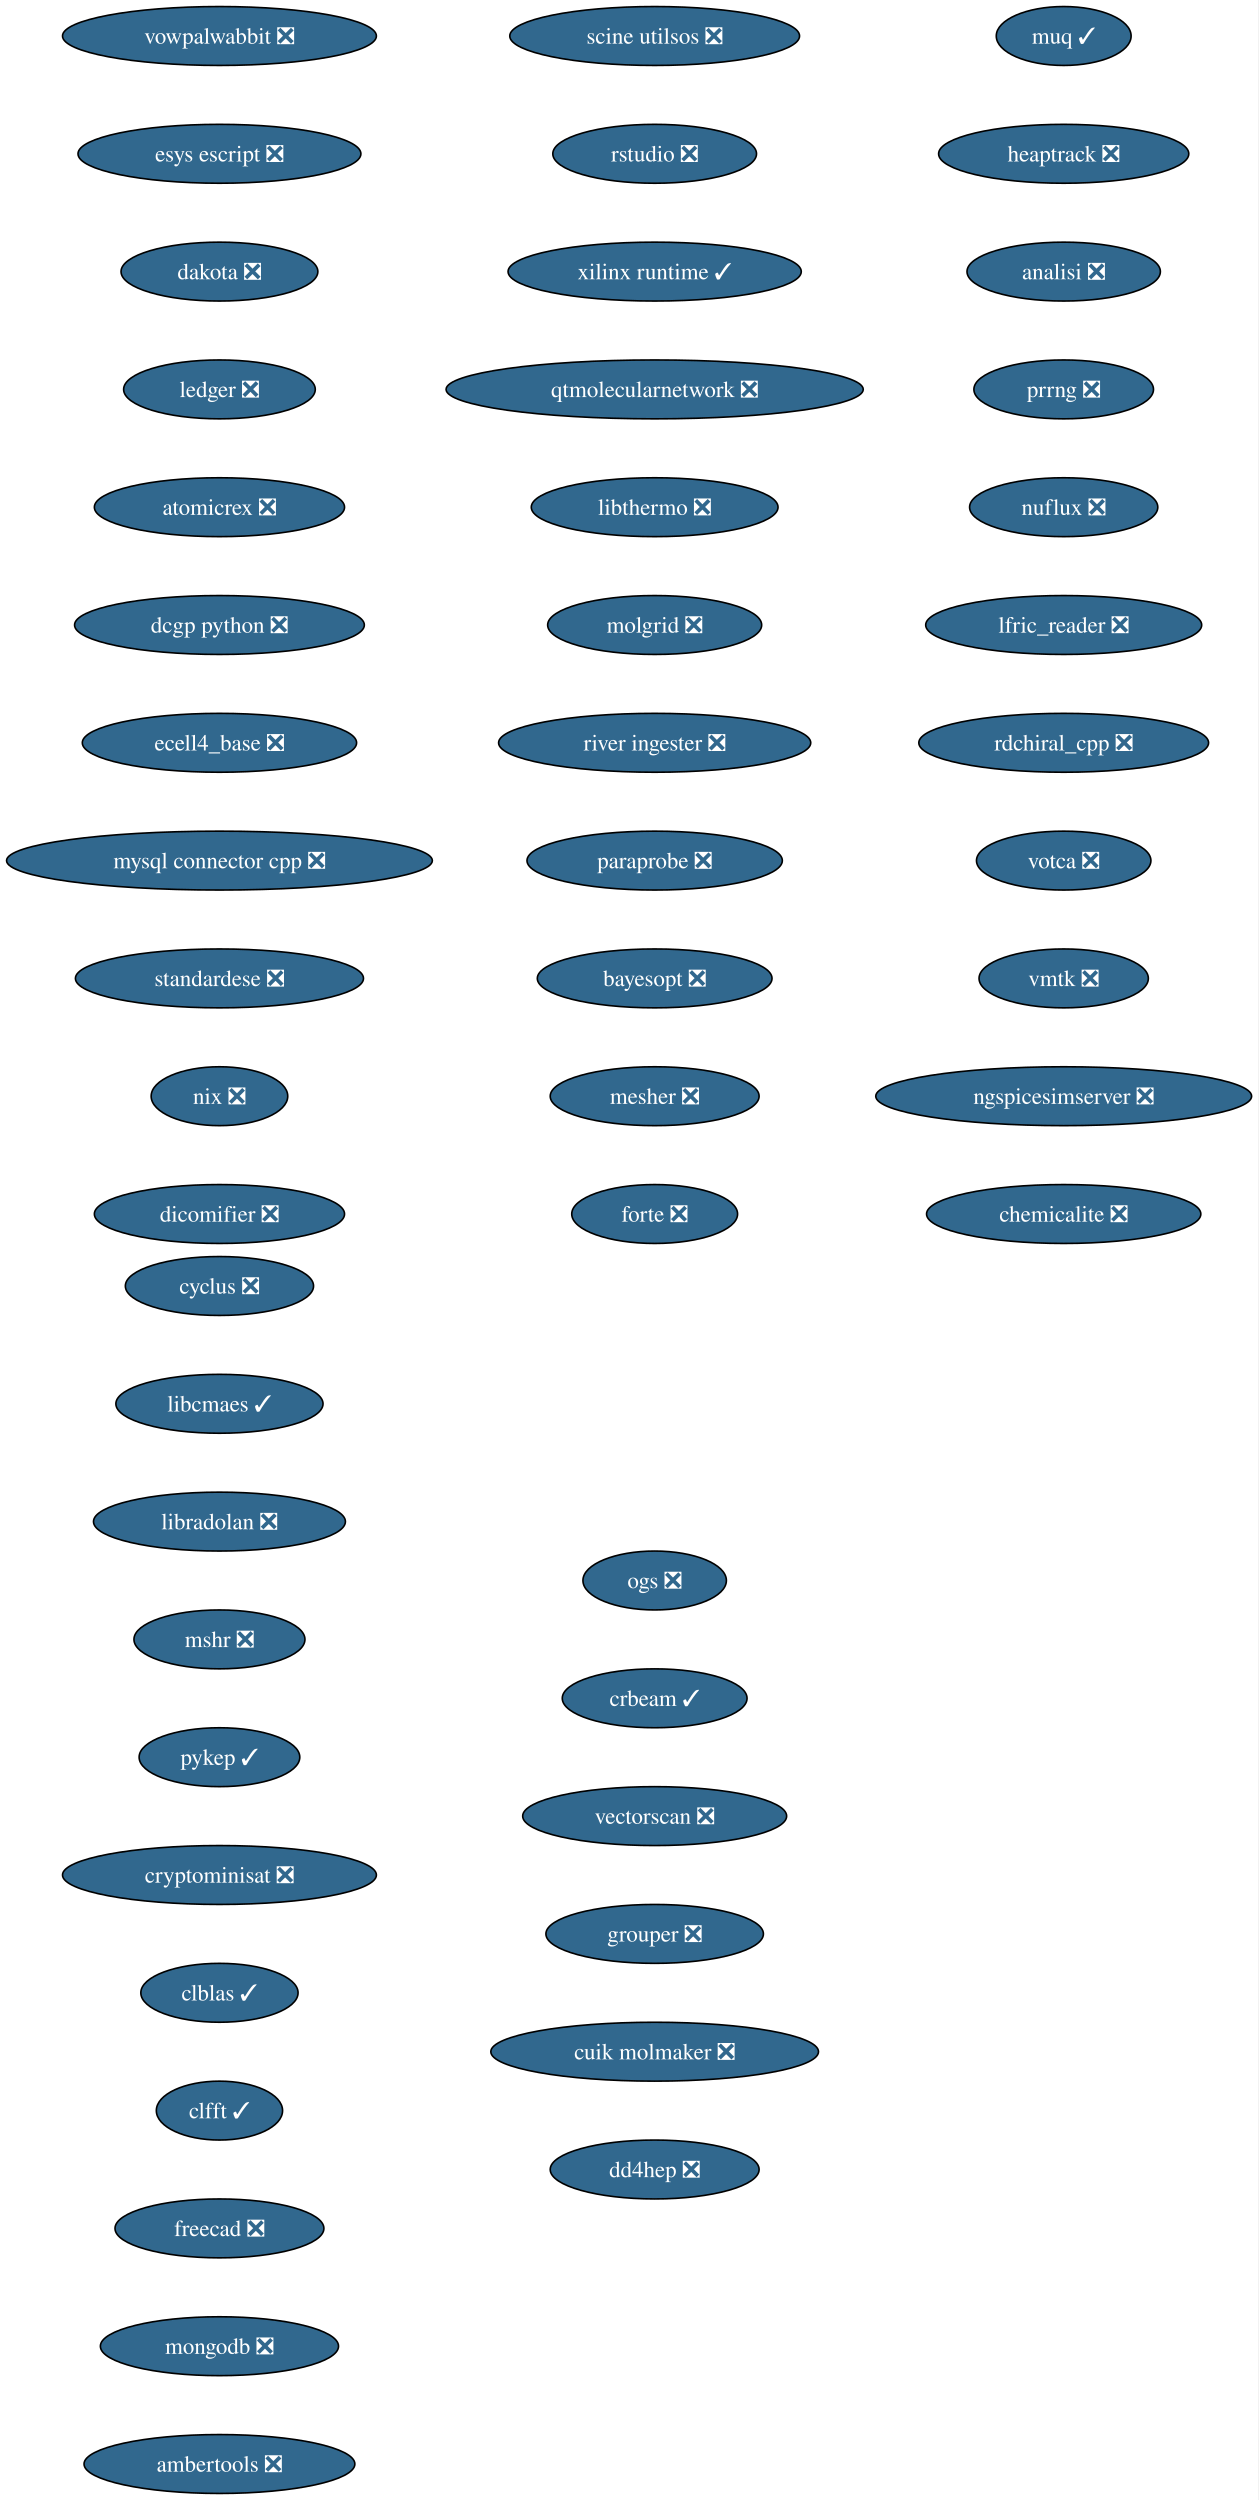
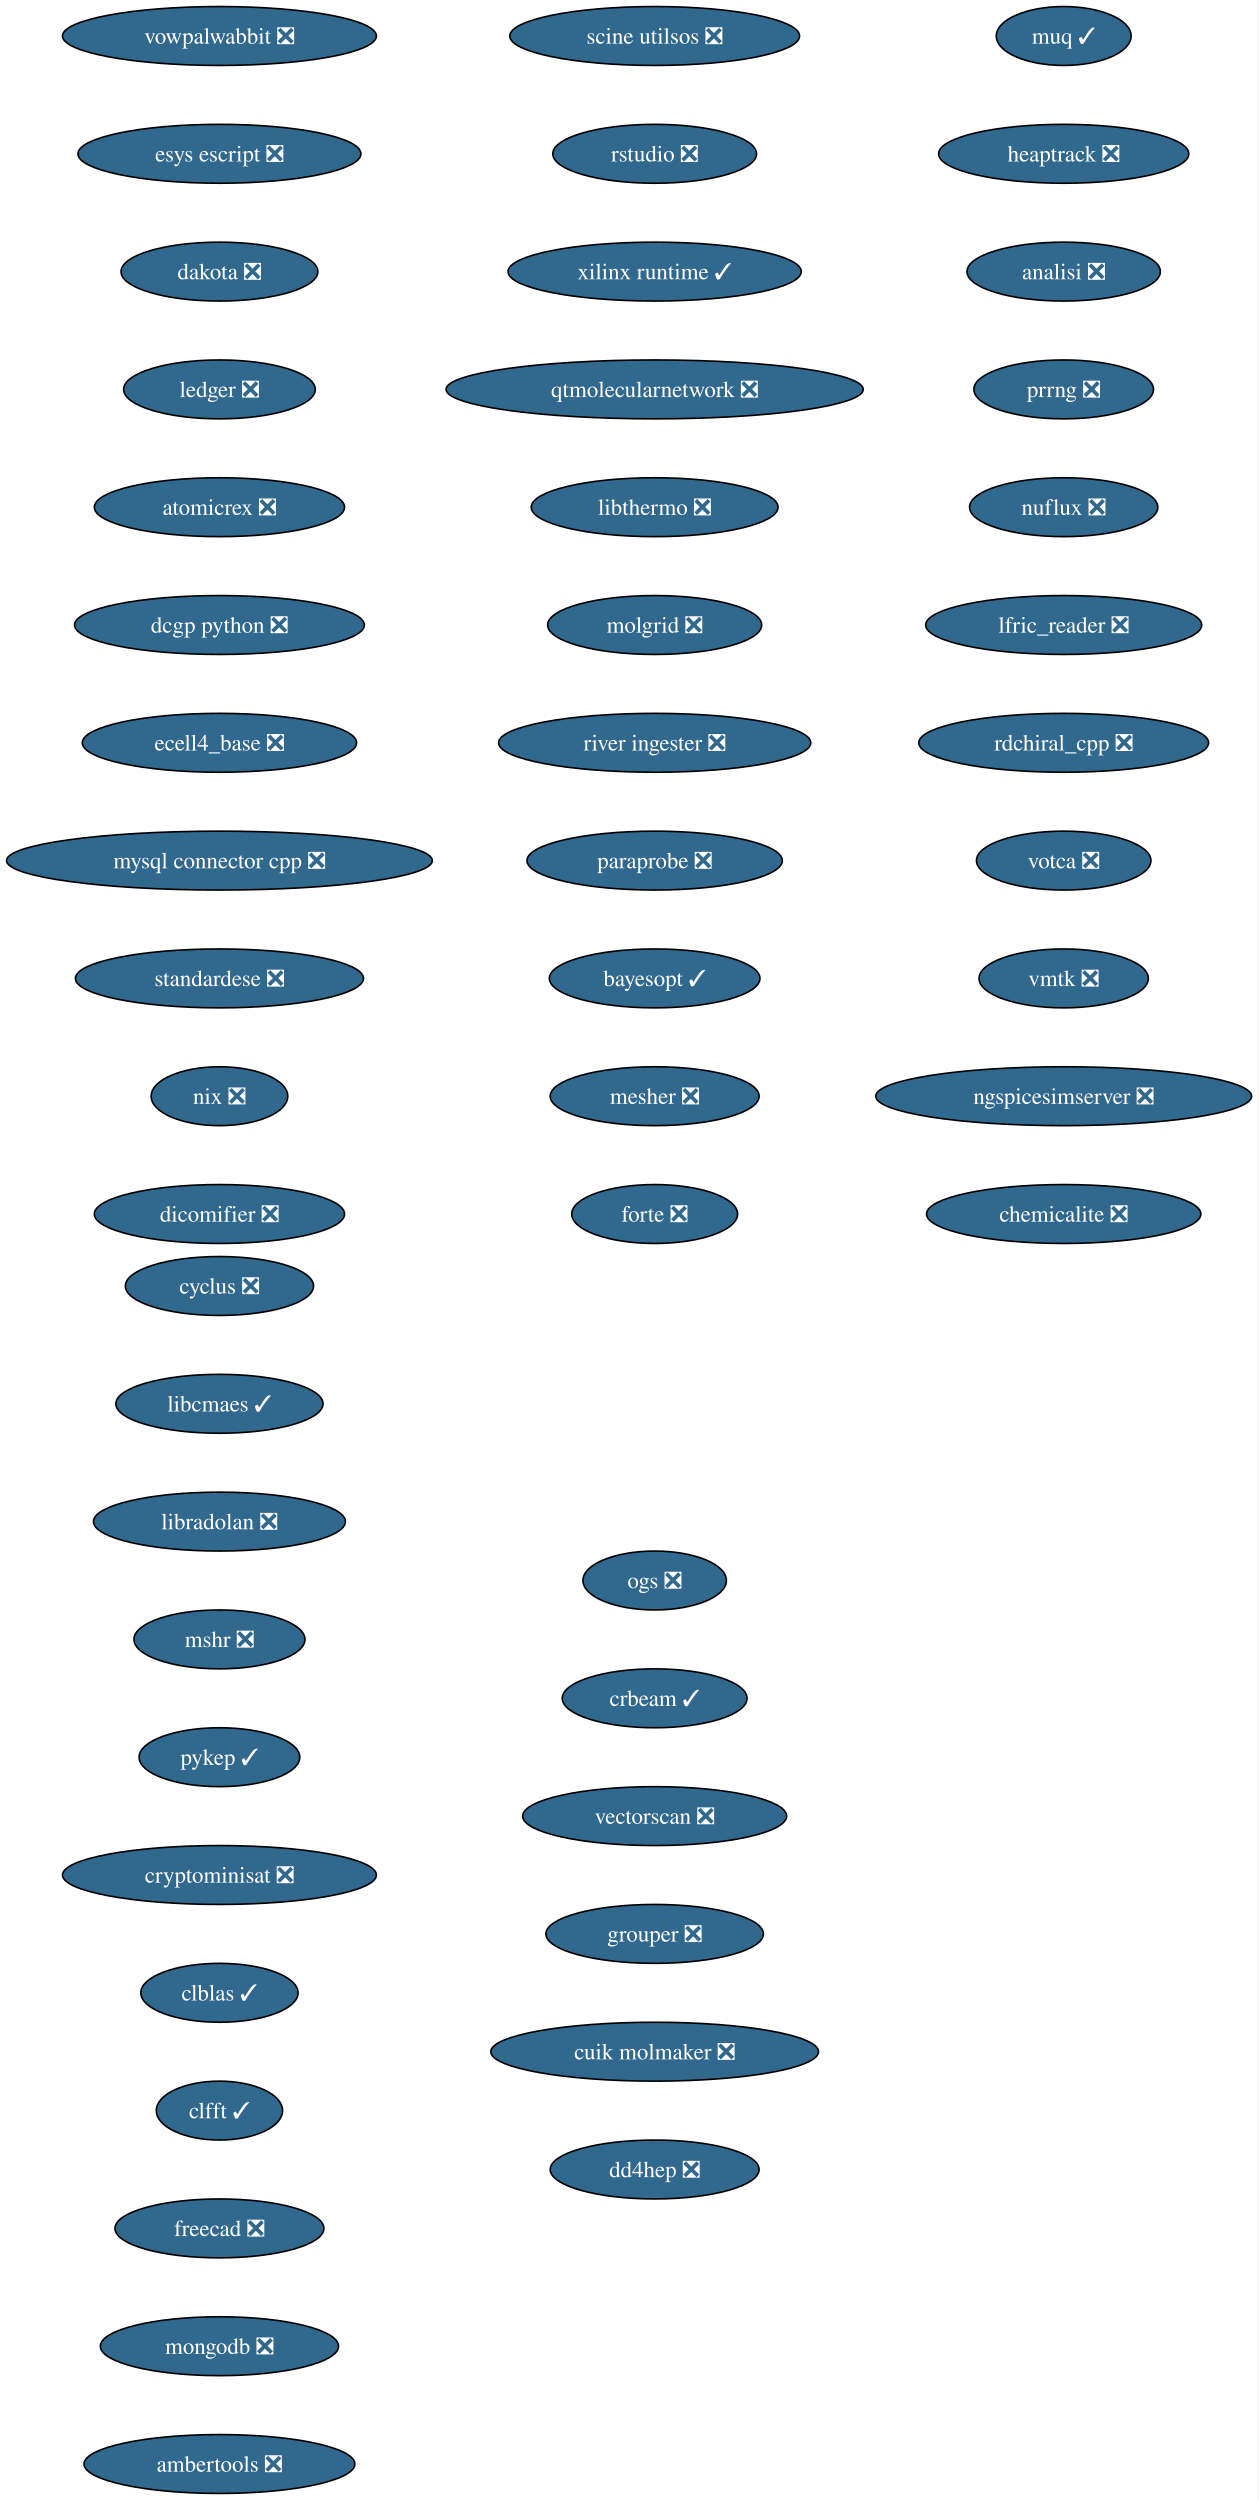
<svg xmlns="http://www.w3.org/2000/svg" xmlns:xlink="http://www.w3.org/1999/xlink" width="769pt" height="1528pt" viewBox="0.00 0.00 769.00 1528.00">
  <g id="graph0" class="graph" transform="scale(1 1) rotate(0) translate(4 1524)">
    <polygon fill="white" stroke="none" points="-4,4 -4,-1524 764.99,-1524 764.99,4 -4,4" />
    <g id="node1" class="node">
      <g id="a_node1">
        <a xlink:href="https://github.com/conda-forge/cyclus-feedstock/pull/108" xlink:title="cyclus ❎">
          <ellipse fill="#31688e" stroke="black" cx="130.13" cy="-738" rx="57.52" ry="18" />
          <text xml:space="preserve" text-anchor="middle" x="130.13" y="-733.33" font-family="Times,serif" font-size="14.00" fill="white">cyclus ❎</text>
        </a>
      </g>
    </g>
    <g id="node2" class="node">
      <g id="a_node2">
        <a xlink:href="https://github.com/conda-forge/libcmaes-feedstock/pull/51" xlink:title="libcmaes ✓">
          <ellipse fill="#31688e" stroke="black" cx="130.13" cy="-666" rx="63.31" ry="18" />
          <text xml:space="preserve" text-anchor="middle" x="130.13" y="-661.33" font-family="Times,serif" font-size="14.00" fill="white">libcmaes ✓</text>
        </a>
      </g>
    </g>
    <g id="node3" class="node">
      <g id="a_node3">
        <a xlink:href="https://github.com/conda-forge/libradolan-feedstock/pull/29" xlink:title="libradolan ❎">
          <ellipse fill="#31688e" stroke="black" cx="130.13" cy="-594" rx="76.99" ry="18" />
          <text xml:space="preserve" text-anchor="middle" x="130.13" y="-589.33" font-family="Times,serif" font-size="14.00" fill="white">libradolan ❎</text>
        </a>
      </g>
    </g>
    <g id="node4" class="node">
      <g id="a_node4">
        <a xlink:href="https://github.com/conda-forge/mshr-feedstock/pull/40" xlink:title="mshr ❎">
          <ellipse fill="#31688e" stroke="black" cx="130.13" cy="-522" rx="52.26" ry="18" />
          <text xml:space="preserve" text-anchor="middle" x="130.13" y="-517.33" font-family="Times,serif" font-size="14.00" fill="white">mshr ❎</text>
        </a>
      </g>
    </g>
    <g id="node5" class="node">
      <g id="a_node5">
        <a xlink:href="https://github.com/conda-forge/pykep-feedstock/pull/54" xlink:title="pykep ✓">
          <ellipse fill="#31688e" stroke="black" cx="130.13" cy="-450" rx="49.1" ry="18" />
          <text xml:space="preserve" text-anchor="middle" x="130.13" y="-445.32" font-family="Times,serif" font-size="14.00" fill="white">pykep ✓</text>
        </a>
      </g>
    </g>
    <g id="node6" class="node">
      <g id="a_node6">
        <a xlink:href="https://github.com/conda-forge/cryptominisat-feedstock/pull/63" xlink:title="cryptominisat ❎">
          <ellipse fill="#31688e" stroke="black" cx="130.13" cy="-378" rx="95.93" ry="18" />
          <text xml:space="preserve" text-anchor="middle" x="130.13" y="-373.32" font-family="Times,serif" font-size="14.00" fill="white">cryptominisat ❎</text>
        </a>
      </g>
    </g>
    <g id="node7" class="node">
      <g id="a_node7">
        <a xlink:href="https://github.com/conda-forge/clblas-feedstock/pull/15" xlink:title="clblas ✓">
          <ellipse fill="#31688e" stroke="black" cx="130.13" cy="-306" rx="48.05" ry="18" />
          <text xml:space="preserve" text-anchor="middle" x="130.13" y="-301.32" font-family="Times,serif" font-size="14.00" fill="white">clblas ✓</text>
        </a>
      </g>
    </g>
    <g id="node8" class="node">
      <g id="a_node8">
        <a xlink:href="https://github.com/conda-forge/clfft-feedstock/pull/20" xlink:title="clfft ✓">
          <ellipse fill="#31688e" stroke="black" cx="130.13" cy="-234" rx="38.58" ry="18" />
          <text xml:space="preserve" text-anchor="middle" x="130.13" y="-229.32" font-family="Times,serif" font-size="14.00" fill="white">clfft ✓</text>
        </a>
      </g>
    </g>
    <g id="node9" class="node">
      <g id="a_node9">
        <a xlink:href="https://github.com/conda-forge/freecad-feedstock/pull/145" xlink:title="freecad ❎">
          <ellipse fill="#31688e" stroke="black" cx="130.13" cy="-162" rx="63.84" ry="18" />
          <text xml:space="preserve" text-anchor="middle" x="130.13" y="-157.32" font-family="Times,serif" font-size="14.00" fill="white">freecad ❎</text>
        </a>
      </g>
    </g>
    <g id="node10" class="node">
      <g id="a_node10">
        <a xlink:href="https://github.com/conda-forge/mongodb-feedstock/pull/106" xlink:title="mongodb ❎">
          <ellipse fill="#31688e" stroke="black" cx="130.13" cy="-90" rx="72.78" ry="18" />
          <text xml:space="preserve" text-anchor="middle" x="130.13" y="-85.33" font-family="Times,serif" font-size="14.00" fill="white">mongodb ❎</text>
        </a>
      </g>
    </g>
    <g id="node11" class="node">
      <g id="a_node11">
        <a xlink:href="https://github.com/conda-forge/ambertools-feedstock/pull/180" xlink:title="ambertools ❎">
          <ellipse fill="#31688e" stroke="black" cx="130.13" cy="-18" rx="82.77" ry="18" />
          <text xml:space="preserve" text-anchor="middle" x="130.13" y="-13.32" font-family="Times,serif" font-size="14.00" fill="white">ambertools ❎</text>
        </a>
      </g>
    </g>
    <g id="node12" class="node">
      <g id="a_node12">
        <a xlink:href="https://github.com/conda-forge/vowpalwabbit-feedstock/pull/91" xlink:title="vowpalwabbit ❎">
          <ellipse fill="#31688e" stroke="black" cx="130.13" cy="-1502" rx="95.93" ry="18" />
          <text xml:space="preserve" text-anchor="middle" x="130.13" y="-1497.32" font-family="Times,serif" font-size="14.00" fill="white">vowpalwabbit ❎</text>
        </a>
      </g>
    </g>
    <g id="node13" class="node">
      <g id="a_node13">
        <a xlink:href="https://github.com/conda-forge/esys-escript-feedstock/pull/81" xlink:title="esys escript ❎">
          <ellipse fill="#31688e" stroke="black" cx="130.13" cy="-1430" rx="86.46" ry="18" />
          <text xml:space="preserve" text-anchor="middle" x="130.13" y="-1425.32" font-family="Times,serif" font-size="14.00" fill="white">esys escript ❎</text>
        </a>
      </g>
    </g>
    <g id="node14" class="node">
      <g id="a_node14">
        <a xlink:href="https://github.com/conda-forge/dakota-feedstock/pull/58" xlink:title="dakota ❎">
          <ellipse fill="#31688e" stroke="black" cx="130.13" cy="-1358" rx="60.15" ry="18" />
          <text xml:space="preserve" text-anchor="middle" x="130.13" y="-1353.32" font-family="Times,serif" font-size="14.00" fill="white">dakota ❎</text>
        </a>
      </g>
    </g>
    <g id="node15" class="node">
      <g id="a_node15">
        <a xlink:href="https://github.com/conda-forge/ledger-feedstock/pull/43" xlink:title="ledger ❎">
          <ellipse fill="#31688e" stroke="black" cx="130.13" cy="-1286" rx="58.57" ry="18" />
          <text xml:space="preserve" text-anchor="middle" x="130.13" y="-1281.32" font-family="Times,serif" font-size="14.00" fill="white">ledger ❎</text>
        </a>
      </g>
    </g>
    <g id="node16" class="node">
      <g id="a_node16">
        <a xlink:href="https://github.com/conda-forge/atomicrex-feedstock/pull/40" xlink:title="atomicrex ❎">
          <ellipse fill="#31688e" stroke="black" cx="130.13" cy="-1214" rx="76.46" ry="18" />
          <text xml:space="preserve" text-anchor="middle" x="130.13" y="-1209.32" font-family="Times,serif" font-size="14.00" fill="white">atomicrex ❎</text>
        </a>
      </g>
    </g>
    <g id="node17" class="node">
      <g id="a_node17">
        <a xlink:href="https://github.com/conda-forge/dcgp-python-feedstock/pull/31" xlink:title="dcgp python ❎">
          <ellipse fill="#31688e" stroke="black" cx="130.13" cy="-1142" rx="88.56" ry="18" />
          <text xml:space="preserve" text-anchor="middle" x="130.13" y="-1137.33" font-family="Times,serif" font-size="14.00" fill="white">dcgp python ❎</text>
        </a>
      </g>
    </g>
    <g id="node18" class="node">
      <g id="a_node18">
        <a xlink:href="https://github.com/conda-forge/ecell4_base-feedstock/pull/35" xlink:title="ecell4_base ❎">
          <ellipse fill="#31688e" stroke="black" cx="130.13" cy="-1070" rx="83.83" ry="18" />
          <text xml:space="preserve" text-anchor="middle" x="130.13" y="-1065.33" font-family="Times,serif" font-size="14.00" fill="white">ecell4_base ❎</text>
        </a>
      </g>
    </g>
    <g id="node19" class="node">
      <g id="a_node19">
        <a xlink:href="https://github.com/conda-forge/mysql-connector-cpp-feedstock/pull/38" xlink:title="mysql connector cpp ❎">
          <ellipse fill="#31688e" stroke="black" cx="130.13" cy="-998" rx="130.13" ry="18" />
          <text xml:space="preserve" text-anchor="middle" x="130.13" y="-993.33" font-family="Times,serif" font-size="14.00" fill="white">mysql connector cpp ❎</text>
        </a>
      </g>
    </g>
    <g id="node20" class="node">
      <g id="a_node20">
        <a xlink:href="https://github.com/conda-forge/standardese-feedstock/pull/13" xlink:title="standardese ❎">
          <ellipse fill="#31688e" stroke="black" cx="130.13" cy="-926" rx="88.04" ry="18" />
          <text xml:space="preserve" text-anchor="middle" x="130.13" y="-921.33" font-family="Times,serif" font-size="14.00" fill="white">standardese ❎</text>
        </a>
      </g>
    </g>
    <g id="node21" class="node">
      <g id="a_node21">
        <a xlink:href="https://github.com/conda-forge/nix-feedstock/pull/30" xlink:title="nix ❎">
          <ellipse fill="#31688e" stroke="black" cx="130.13" cy="-854" rx="41.74" ry="18" />
          <text xml:space="preserve" text-anchor="middle" x="130.13" y="-849.33" font-family="Times,serif" font-size="14.00" fill="white">nix ❎</text>
        </a>
      </g>
    </g>
    <g id="node22" class="node">
      <g id="a_node22">
        <a xlink:href="https://github.com/conda-forge/dicomifier-feedstock/pull/31" xlink:title="dicomifier ❎">
          <ellipse fill="#31688e" stroke="black" cx="130.13" cy="-782" rx="76.46" ry="18" />
          <text xml:space="preserve" text-anchor="middle" x="130.13" y="-777.33" font-family="Times,serif" font-size="14.00" fill="white">dicomifier ❎</text>
        </a>
      </g>
    </g>
    <g id="node23" class="node">
      <g id="a_node23">
        <a xlink:href="https://github.com/conda-forge/muq-feedstock/pull/59" xlink:title="muq ✓">
          <ellipse fill="#31688e" stroke="black" cx="646.13" cy="-1502" rx="41.21" ry="18" />
          <text xml:space="preserve" text-anchor="middle" x="646.13" y="-1497.32" font-family="Times,serif" font-size="14.00" fill="white">muq ✓</text>
        </a>
      </g>
    </g>
    <g id="node24" class="node">
      <g id="a_node24">
        <a xlink:href="https://github.com/conda-forge/heaptrack-feedstock/pull/20" xlink:title="heaptrack ❎">
          <ellipse fill="#31688e" stroke="black" cx="646.13" cy="-1430" rx="76.46" ry="18" />
          <text xml:space="preserve" text-anchor="middle" x="646.13" y="-1425.32" font-family="Times,serif" font-size="14.00" fill="white">heaptrack ❎</text>
        </a>
      </g>
    </g>
    <g id="node25" class="node">
      <g id="a_node25">
        <a xlink:href="https://github.com/conda-forge/analisi-feedstock/pull/37" xlink:title="analisi ❎">
          <ellipse fill="#31688e" stroke="black" cx="646.13" cy="-1358" rx="59.1" ry="18" />
          <text xml:space="preserve" text-anchor="middle" x="646.13" y="-1353.32" font-family="Times,serif" font-size="14.00" fill="white">analisi ❎</text>
        </a>
      </g>
    </g>
    <g id="node26" class="node">
      <g id="a_node26">
        <a xlink:href="https://github.com/conda-forge/prrng-feedstock/pull/68" xlink:title="prrng ❎">
          <ellipse fill="#31688e" stroke="black" cx="646.13" cy="-1286" rx="54.89" ry="18" />
          <text xml:space="preserve" text-anchor="middle" x="646.13" y="-1281.32" font-family="Times,serif" font-size="14.00" fill="white">prrng ❎</text>
        </a>
      </g>
    </g>
    <g id="node27" class="node">
      <g id="a_node27">
        <a xlink:href="https://github.com/conda-forge/nuflux-feedstock/pull/41" xlink:title="nuflux ❎">
          <ellipse fill="#31688e" stroke="black" cx="646.13" cy="-1214" rx="57.52" ry="18" />
          <text xml:space="preserve" text-anchor="middle" x="646.13" y="-1209.32" font-family="Times,serif" font-size="14.00" fill="white">nuflux ❎</text>
        </a>
      </g>
    </g>
    <g id="node28" class="node">
      <g id="a_node28">
        <a xlink:href="https://github.com/conda-forge/lfric_reader-feedstock/pull/21" xlink:title="lfric_reader ❎">
          <ellipse fill="#31688e" stroke="black" cx="646.13" cy="-1142" rx="84.35" ry="18" />
          <text xml:space="preserve" text-anchor="middle" x="646.13" y="-1137.33" font-family="Times,serif" font-size="14.00" fill="white">lfric_reader ❎</text>
        </a>
      </g>
    </g>
    <g id="node29" class="node">
      <g id="a_node29">
        <a xlink:href="https://github.com/conda-forge/rdchiral_cpp-feedstock/pull/20" xlink:title="rdchiral_cpp ❎">
          <ellipse fill="#31688e" stroke="black" cx="646.13" cy="-1070" rx="88.56" ry="18" />
          <text xml:space="preserve" text-anchor="middle" x="646.13" y="-1065.33" font-family="Times,serif" font-size="14.00" fill="white">rdchiral_cpp ❎</text>
        </a>
      </g>
    </g>
    <g id="node30" class="node">
      <g id="a_node30">
        <a xlink:href="https://github.com/conda-forge/votca-feedstock/pull/30" xlink:title="votca ❎">
          <ellipse fill="#31688e" stroke="black" cx="646.13" cy="-998" rx="53.31" ry="18" />
          <text xml:space="preserve" text-anchor="middle" x="646.13" y="-993.33" font-family="Times,serif" font-size="14.00" fill="white">votca ❎</text>
        </a>
      </g>
    </g>
    <g id="node31" class="node">
      <g id="a_node31">
        <a xlink:href="https://github.com/conda-forge/vmtk-feedstock/pull/33" xlink:title="vmtk ❎">
          <ellipse fill="#31688e" stroke="black" cx="646.13" cy="-926" rx="51.74" ry="18" />
          <text xml:space="preserve" text-anchor="middle" x="646.13" y="-921.33" font-family="Times,serif" font-size="14.00" fill="white">vmtk ❎</text>
        </a>
      </g>
    </g>
    <g id="node32" class="node">
      <g id="a_node32">
        <a xlink:href="https://github.com/conda-forge/ngspicesimserver-feedstock/pull/18" xlink:title="ngspicesimserver ❎">
          <ellipse fill="#31688e" stroke="black" cx="646.13" cy="-854" rx="114.87" ry="18" />
          <text xml:space="preserve" text-anchor="middle" x="646.13" y="-849.33" font-family="Times,serif" font-size="14.00" fill="white">ngspicesimserver ❎</text>
        </a>
      </g>
    </g>
    <g id="node33" class="node">
      <g id="a_node33">
        <a xlink:href="https://github.com/conda-forge/chemicalite-feedstock/pull/31" xlink:title="chemicalite ❎">
          <ellipse fill="#31688e" stroke="black" cx="646.13" cy="-782" rx="83.83" ry="18" />
          <text xml:space="preserve" text-anchor="middle" x="646.13" y="-777.33" font-family="Times,serif" font-size="14.00" fill="white">chemicalite ❎</text>
        </a>
      </g>
    </g>
    <g id="node34" class="node">
      <g id="a_node34">
        <a xlink:href="https://github.com/conda-forge/scine-utilsos-feedstock/pull/17" xlink:title="scine utilsos ❎">
          <ellipse fill="#31688e" stroke="black" cx="396.13" cy="-1502" rx="88.56" ry="18" />
          <text xml:space="preserve" text-anchor="middle" x="396.13" y="-1497.32" font-family="Times,serif" font-size="14.00" fill="white">scine utilsos ❎</text>
        </a>
      </g>
    </g>
    <g id="node35" class="node">
      <g id="a_node35">
        <a xlink:href="https://github.com/conda-forge/rstudio-feedstock/pull/44" xlink:title="rstudio ❎">
          <ellipse fill="#31688e" stroke="black" cx="396.13" cy="-1430" rx="62.26" ry="18" />
          <text xml:space="preserve" text-anchor="middle" x="396.13" y="-1425.32" font-family="Times,serif" font-size="14.00" fill="white">rstudio ❎</text>
        </a>
      </g>
    </g>
    <g id="node36" class="node">
      <g id="a_node36">
        <a xlink:href="https://github.com/conda-forge/xilinx-runtime-feedstock/pull/48" xlink:title="xilinx runtime ✓">
          <ellipse fill="#31688e" stroke="black" cx="396.13" cy="-1358" rx="89.61" ry="18" />
          <text xml:space="preserve" text-anchor="middle" x="396.13" y="-1353.32" font-family="Times,serif" font-size="14.00" fill="white">xilinx runtime ✓</text>
        </a>
      </g>
    </g>
    <g id="node37" class="node">
      <g id="a_node37">
        <a xlink:href="https://github.com/conda-forge/qtmolecularnetwork-feedstock/pull/26" xlink:title="qtmolecularnetwork ❎">
          <ellipse fill="#31688e" stroke="black" cx="396.13" cy="-1286" rx="127.49" ry="18" />
          <text xml:space="preserve" text-anchor="middle" x="396.13" y="-1281.32" font-family="Times,serif" font-size="14.00" fill="white">qtmolecularnetwork ❎</text>
        </a>
      </g>
    </g>
    <g id="node38" class="node">
      <g id="a_node38">
        <a xlink:href="https://github.com/conda-forge/libthermo-feedstock/pull/21" xlink:title="libthermo ❎">
          <ellipse fill="#31688e" stroke="black" cx="396.13" cy="-1214" rx="75.41" ry="18" />
          <text xml:space="preserve" text-anchor="middle" x="396.13" y="-1209.32" font-family="Times,serif" font-size="14.00" fill="white">libthermo ❎</text>
        </a>
      </g>
    </g>
    <g id="node39" class="node">
      <g id="a_node39">
        <a xlink:href="https://github.com/conda-forge/molgrid-feedstock/pull/21" xlink:title="molgrid ❎">
          <ellipse fill="#31688e" stroke="black" cx="396.13" cy="-1142" rx="65.41" ry="18" />
          <text xml:space="preserve" text-anchor="middle" x="396.13" y="-1137.33" font-family="Times,serif" font-size="14.00" fill="white">molgrid ❎</text>
        </a>
      </g>
    </g>
    <g id="node40" class="node">
      <g id="a_node40">
        <a xlink:href="https://github.com/conda-forge/river-ingester-feedstock/pull/36" xlink:title="river ingester ❎">
          <ellipse fill="#31688e" stroke="black" cx="396.13" cy="-1070" rx="95.4" ry="18" />
          <text xml:space="preserve" text-anchor="middle" x="396.13" y="-1065.33" font-family="Times,serif" font-size="14.00" fill="white">river ingester ❎</text>
        </a>
      </g>
    </g>
    <g id="node41" class="node">
      <g id="a_node41">
        <a xlink:href="https://github.com/conda-forge/paraprobe-feedstock/pull/22" xlink:title="paraprobe ❎">
          <ellipse fill="#31688e" stroke="black" cx="396.13" cy="-998" rx="78.04" ry="18" />
          <text xml:space="preserve" text-anchor="middle" x="396.13" y="-993.33" font-family="Times,serif" font-size="14.00" fill="white">paraprobe ❎</text>
        </a>
      </g>
    </g>
    <g id="node42" class="node">
      <g id="a_node42">
-         <a xlink:href="https://github.com/conda-forge/bayesopt-feedstock/pull/15" xlink:title="bayesopt ❎">
-           <ellipse fill="#31688e" stroke="black" cx="396.13" cy="-926" rx="71.73" ry="18" />
-           <text xml:space="preserve" text-anchor="middle" x="396.13" y="-921.33" font-family="Times,serif" font-size="14.00" fill="white">bayesopt ❎</text>
+         <a xlink:href="https://github.com/conda-forge/bayesopt-feedstock/pull/15" xlink:title="bayesopt ✓">
+           <ellipse fill="#31688e" stroke="black" cx="396.13" cy="-926" rx="64.36" ry="18" />
+           <text xml:space="preserve" text-anchor="middle" x="396.13" y="-921.33" font-family="Times,serif" font-size="14.00" fill="white">bayesopt ✓</text>
        </a>
      </g>
    </g>
    <g id="node43" class="node">
      <g id="a_node43">
        <a xlink:href="https://github.com/conda-forge/mesher-feedstock/pull/20" xlink:title="mesher ❎">
          <ellipse fill="#31688e" stroke="black" cx="396.13" cy="-854" rx="63.84" ry="18" />
          <text xml:space="preserve" text-anchor="middle" x="396.13" y="-849.33" font-family="Times,serif" font-size="14.00" fill="white">mesher ❎</text>
        </a>
      </g>
    </g>
    <g id="node44" class="node">
      <g id="a_node44">
        <a xlink:href="https://github.com/conda-forge/forte-feedstock/pull/11" xlink:title="forte ❎">
          <ellipse fill="#31688e" stroke="black" cx="396.13" cy="-782" rx="50.68" ry="18" />
          <text xml:space="preserve" text-anchor="middle" x="396.13" y="-777.33" font-family="Times,serif" font-size="14.00" fill="white">forte ❎</text>
        </a>
      </g>
    </g>
    <g id="node45" class="node">
      <g id="a_node45">
        <a xlink:href="https://github.com/conda-forge/ogs-feedstock/pull/26" xlink:title="ogs ❎">
          <ellipse fill="#31688e" stroke="black" cx="396.13" cy="-558" rx="43.84" ry="18" />
          <text xml:space="preserve" text-anchor="middle" x="396.13" y="-553.33" font-family="Times,serif" font-size="14.00" fill="white">ogs ❎</text>
        </a>
      </g>
    </g>
    <g id="node46" class="node">
      <g id="a_node46">
        <a xlink:href="https://github.com/conda-forge/crbeam-feedstock/pull/2" xlink:title="crbeam ✓">
          <ellipse fill="#31688e" stroke="black" cx="396.13" cy="-486" rx="56.47" ry="18" />
          <text xml:space="preserve" text-anchor="middle" x="396.13" y="-481.32" font-family="Times,serif" font-size="14.00" fill="white">crbeam ✓</text>
        </a>
      </g>
    </g>
    <g id="node47" class="node">
      <g id="a_node47">
        <a xlink:href="https://github.com/conda-forge/vectorscan-feedstock/pull/3" xlink:title="vectorscan ❎">
          <ellipse fill="#31688e" stroke="black" cx="396.13" cy="-414" rx="80.67" ry="18" />
          <text xml:space="preserve" text-anchor="middle" x="396.13" y="-409.32" font-family="Times,serif" font-size="14.00" fill="white">vectorscan ❎</text>
        </a>
      </g>
    </g>
    <g id="node48" class="node">
      <g id="a_node48">
        <a xlink:href="https://github.com/conda-forge/grouper-feedstock/pull/5" xlink:title="grouper ❎">
          <ellipse fill="#31688e" stroke="black" cx="396.13" cy="-342" rx="66.47" ry="18" />
          <text xml:space="preserve" text-anchor="middle" x="396.13" y="-337.32" font-family="Times,serif" font-size="14.00" fill="white">grouper ❎</text>
        </a>
      </g>
    </g>
    <g id="node49" class="node">
      <g id="a_node49">
        <a xlink:href="https://github.com/conda-forge/cuik-molmaker-feedstock/pull/2" xlink:title="cuik molmaker ❎">
          <ellipse fill="#31688e" stroke="black" cx="396.13" cy="-270" rx="100.14" ry="18" />
          <text xml:space="preserve" text-anchor="middle" x="396.13" y="-265.32" font-family="Times,serif" font-size="14.00" fill="white">cuik molmaker ❎</text>
        </a>
      </g>
    </g>
    <g id="node50" class="node">
      <g id="a_node50">
        <a xlink:href="https://github.com/conda-forge/dd4hep-feedstock/pull/1" xlink:title="dd4hep ❎">
          <ellipse fill="#31688e" stroke="black" cx="396.13" cy="-198" rx="63.84" ry="18" />
          <text xml:space="preserve" text-anchor="middle" x="396.13" y="-193.32" font-family="Times,serif" font-size="14.00" fill="white">dd4hep ❎</text>
        </a>
      </g>
    </g>
  </g>
</svg>
